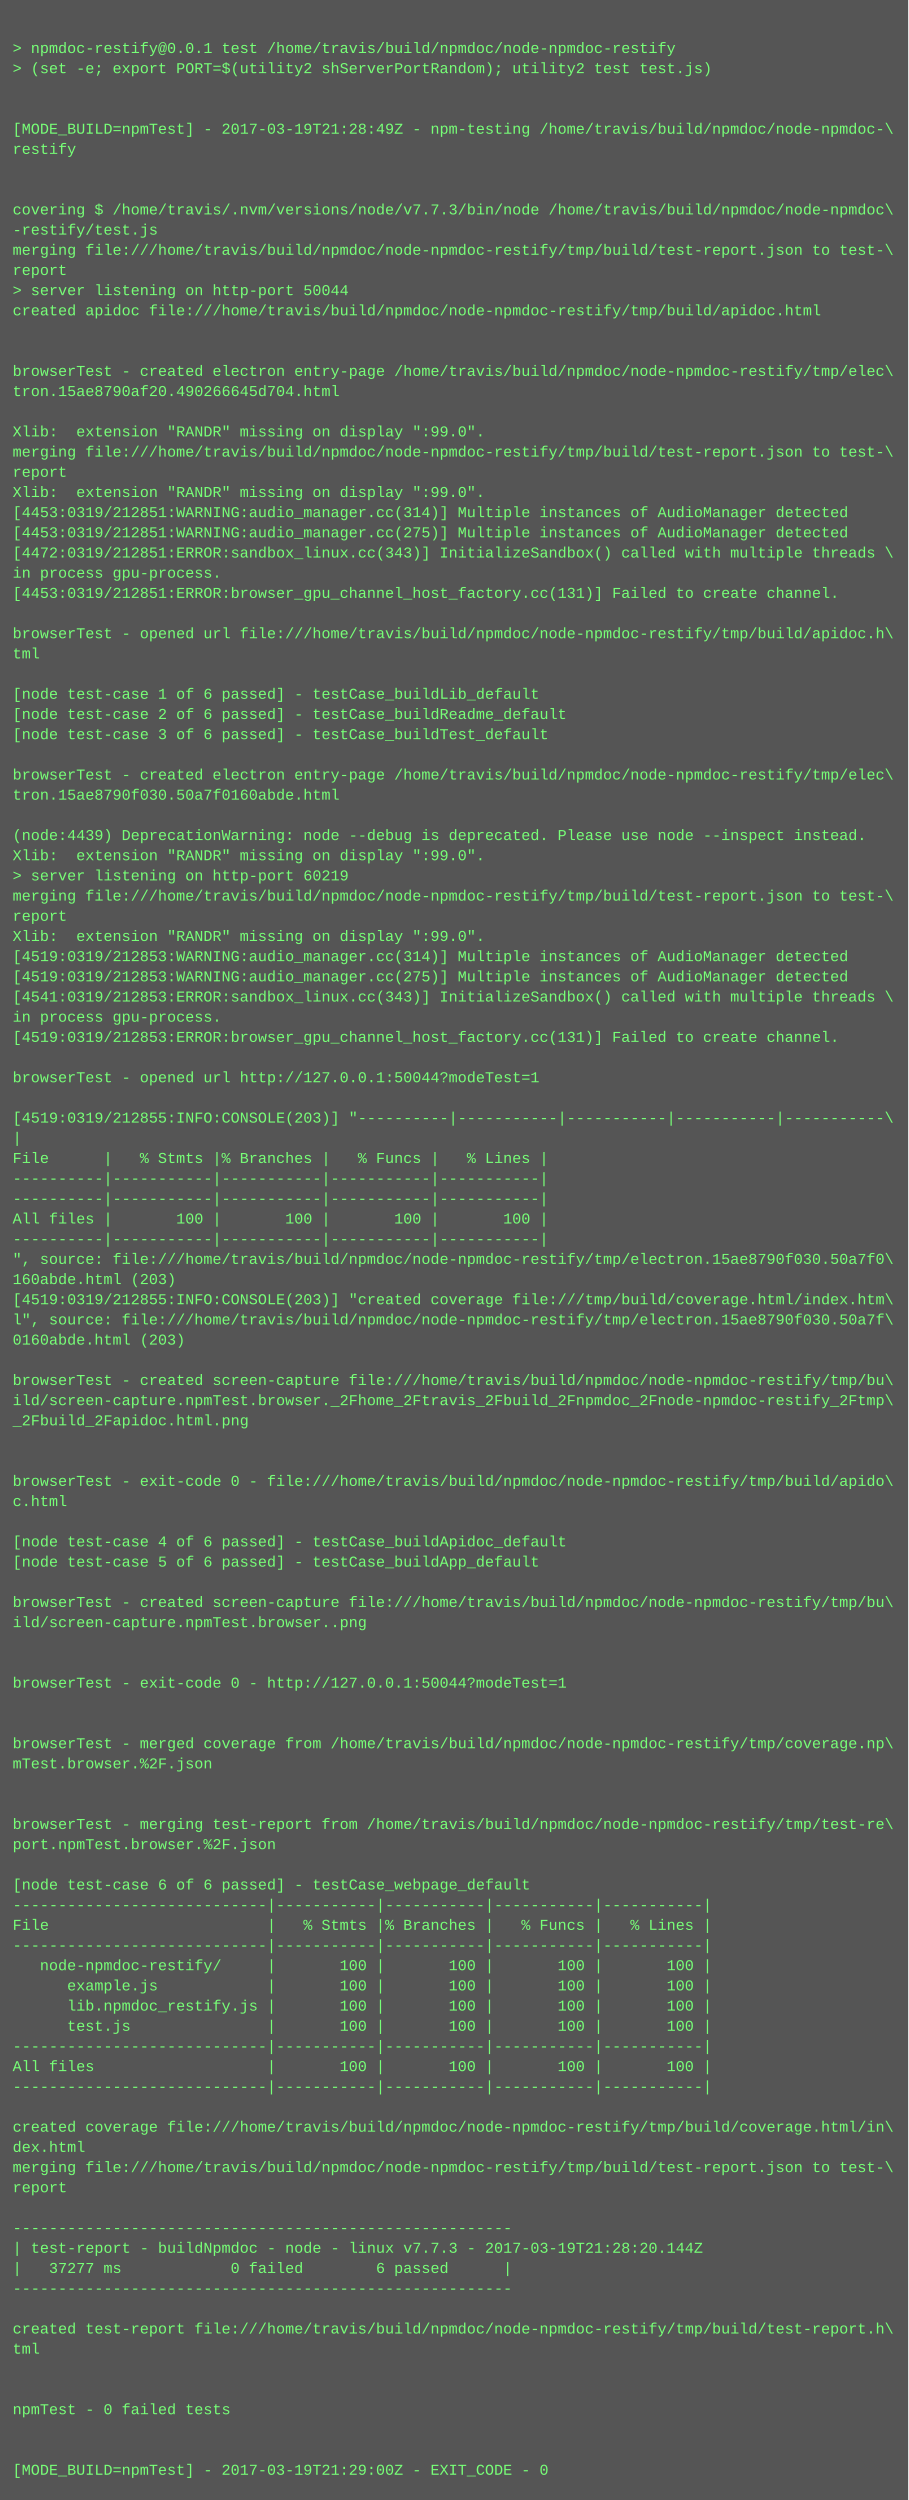
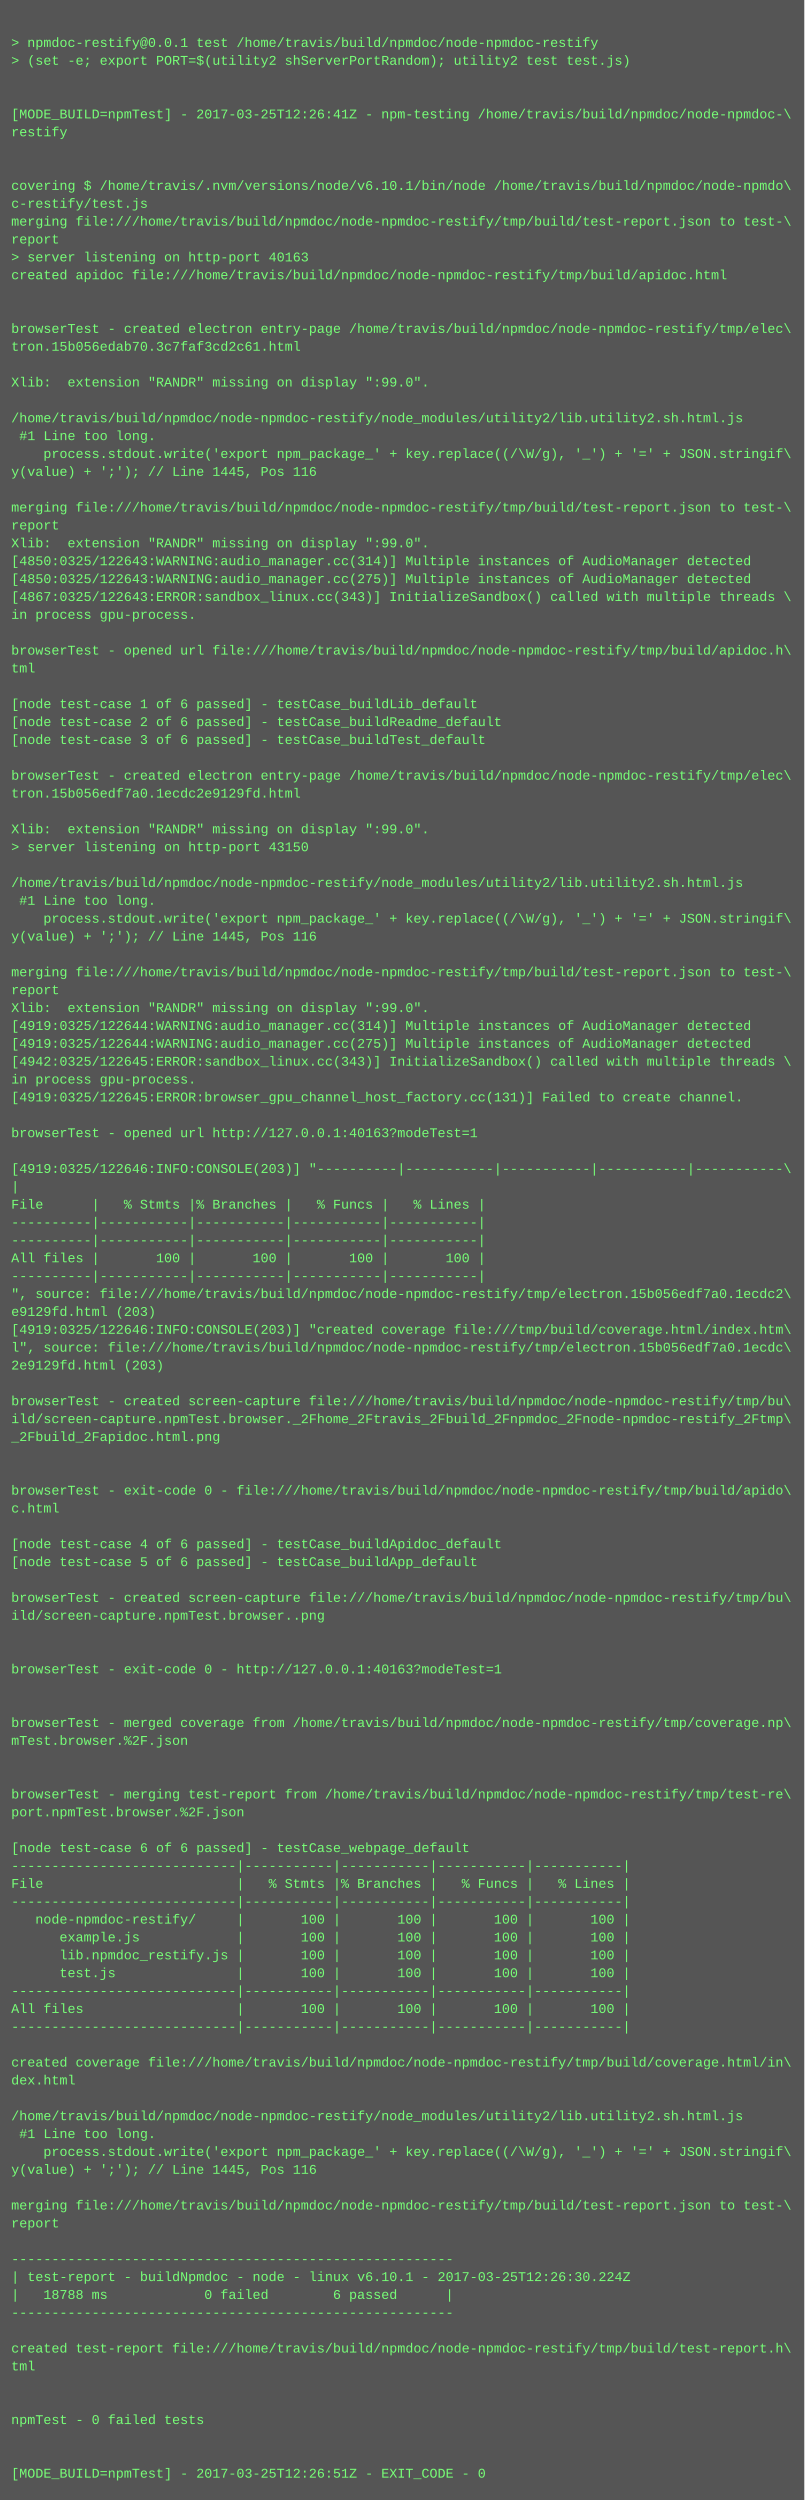
- <svg xmlns="http://www.w3.org/2000/svg" height="1982" width="720">
-   <rect height="1982" fill="#555" width="720" />
+ <svg xmlns="http://www.w3.org/2000/svg" height="2238" width="720">
+   <rect height="2238" fill="#555" width="720" />
  <text fill="#7f7" font-family="Courier New" font-size="12" xml:space="preserve">
    <tspan x="10" y="26" />
    <tspan x="10" y="42">&gt; npmdoc-restify@0.0.1 test /home/travis/build/npmdoc/node-npmdoc-restify</tspan>
    <tspan x="10" y="58">&gt; (set -e; export PORT=$(utility2 shServerPortRandom); utility2 test test.js)</tspan>
    <tspan x="10" y="74" />
    <tspan x="10" y="90" />
-     <tspan x="10" y="106">[MODE_BUILD=npmTest] - 2017-03-19T21:28:49Z - npm-testing /home/travis/build/npmdoc/node-npmdoc-\</tspan>
+     <tspan x="10" y="106">[MODE_BUILD=npmTest] - 2017-03-25T12:26:41Z - npm-testing /home/travis/build/npmdoc/node-npmdoc-\</tspan>
    <tspan x="10" y="122">restify</tspan>
    <tspan x="10" y="138" />
    <tspan x="10" y="154" />
-     <tspan x="10" y="170">covering $ /home/travis/.nvm/versions/node/v7.7.3/bin/node /home/travis/build/npmdoc/node-npmdoc\</tspan>
-     <tspan x="10" y="186">-restify/test.js</tspan>
+     <tspan x="10" y="170">covering $ /home/travis/.nvm/versions/node/v6.10.1/bin/node /home/travis/build/npmdoc/node-npmdo\</tspan>
+     <tspan x="10" y="186">c-restify/test.js</tspan>
    <tspan x="10" y="202">merging file:///home/travis/build/npmdoc/node-npmdoc-restify/tmp/build/test-report.json to test-\</tspan>
    <tspan x="10" y="218">report</tspan>
-     <tspan x="10" y="234">&gt; server listening on http-port 50044</tspan>
+     <tspan x="10" y="234">&gt; server listening on http-port 40163</tspan>
    <tspan x="10" y="250">created apidoc file:///home/travis/build/npmdoc/node-npmdoc-restify/tmp/build/apidoc.html</tspan>
    <tspan x="10" y="266" />
    <tspan x="10" y="282" />
    <tspan x="10" y="298">browserTest - created electron entry-page /home/travis/build/npmdoc/node-npmdoc-restify/tmp/elec\</tspan>
-     <tspan x="10" y="314">tron.15ae8790af20.490266645d704.html</tspan>
+     <tspan x="10" y="314">tron.15b056edab70.3c7faf3cd2c61.html</tspan>
    <tspan x="10" y="330" />
    <tspan x="10" y="346">Xlib:  extension "RANDR" missing on display ":99.0".</tspan>
-     <tspan x="10" y="362">merging file:///home/travis/build/npmdoc/node-npmdoc-restify/tmp/build/test-report.json to test-\</tspan>
-     <tspan x="10" y="378">report</tspan>
-     <tspan x="10" y="394">Xlib:  extension "RANDR" missing on display ":99.0".</tspan>
-     <tspan x="10" y="410">[4453:0319/212851:WARNING:audio_manager.cc(314)] Multiple instances of AudioManager detected</tspan>
-     <tspan x="10" y="426">[4453:0319/212851:WARNING:audio_manager.cc(275)] Multiple instances of AudioManager detected</tspan>
-     <tspan x="10" y="442">[4472:0319/212851:ERROR:sandbox_linux.cc(343)] InitializeSandbox() called with multiple threads \</tspan>
-     <tspan x="10" y="458">in process gpu-process. </tspan>
-     <tspan x="10" y="474">[4453:0319/212851:ERROR:browser_gpu_channel_host_factory.cc(131)] Failed to create channel.</tspan>
-     <tspan x="10" y="490" />
-     <tspan x="10" y="506">browserTest - opened url file:///home/travis/build/npmdoc/node-npmdoc-restify/tmp/build/apidoc.h\</tspan>
-     <tspan x="10" y="522">tml</tspan>
-     <tspan x="10" y="538" />
-     <tspan x="10" y="554">[node test-case 1 of 6 passed] - testCase_buildLib_default</tspan>
-     <tspan x="10" y="570">[node test-case 2 of 6 passed] - testCase_buildReadme_default</tspan>
-     <tspan x="10" y="586">[node test-case 3 of 6 passed] - testCase_buildTest_default</tspan>
-     <tspan x="10" y="602" />
-     <tspan x="10" y="618">browserTest - created electron entry-page /home/travis/build/npmdoc/node-npmdoc-restify/tmp/elec\</tspan>
-     <tspan x="10" y="634">tron.15ae8790f030.50a7f0160abde.html</tspan>
-     <tspan x="10" y="650" />
-     <tspan x="10" y="666">(node:4439) DeprecationWarning: node --debug is deprecated. Please use node --inspect instead.</tspan>
-     <tspan x="10" y="682">Xlib:  extension "RANDR" missing on display ":99.0".</tspan>
-     <tspan x="10" y="698">&gt; server listening on http-port 60219</tspan>
-     <tspan x="10" y="714">merging file:///home/travis/build/npmdoc/node-npmdoc-restify/tmp/build/test-report.json to test-\</tspan>
-     <tspan x="10" y="730">report</tspan>
+     <tspan x="10" y="362" />
+     <tspan x="10" y="378">/home/travis/build/npmdoc/node-npmdoc-restify/node_modules/utility2/lib.utility2.sh.html.js</tspan>
+     <tspan x="10" y="394"> #1 Line too long.</tspan>
+     <tspan x="10" y="410">    process.stdout.write('export npm_package_' + key.replace((/\W/g), '_') + '=' + JSON.stringif\</tspan>
+     <tspan x="10" y="426">y(value) + ';'); // Line 1445, Pos 116</tspan>
+     <tspan x="10" y="442" />
+     <tspan x="10" y="458">merging file:///home/travis/build/npmdoc/node-npmdoc-restify/tmp/build/test-report.json to test-\</tspan>
+     <tspan x="10" y="474">report</tspan>
+     <tspan x="10" y="490">Xlib:  extension "RANDR" missing on display ":99.0".</tspan>
+     <tspan x="10" y="506">[4850:0325/122643:WARNING:audio_manager.cc(314)] Multiple instances of AudioManager detected</tspan>
+     <tspan x="10" y="522">[4850:0325/122643:WARNING:audio_manager.cc(275)] Multiple instances of AudioManager detected</tspan>
+     <tspan x="10" y="538">[4867:0325/122643:ERROR:sandbox_linux.cc(343)] InitializeSandbox() called with multiple threads \</tspan>
+     <tspan x="10" y="554">in process gpu-process. </tspan>
+     <tspan x="10" y="570" />
+     <tspan x="10" y="586">browserTest - opened url file:///home/travis/build/npmdoc/node-npmdoc-restify/tmp/build/apidoc.h\</tspan>
+     <tspan x="10" y="602">tml</tspan>
+     <tspan x="10" y="618" />
+     <tspan x="10" y="634">[node test-case 1 of 6 passed] - testCase_buildLib_default</tspan>
+     <tspan x="10" y="650">[node test-case 2 of 6 passed] - testCase_buildReadme_default</tspan>
+     <tspan x="10" y="666">[node test-case 3 of 6 passed] - testCase_buildTest_default</tspan>
+     <tspan x="10" y="682" />
+     <tspan x="10" y="698">browserTest - created electron entry-page /home/travis/build/npmdoc/node-npmdoc-restify/tmp/elec\</tspan>
+     <tspan x="10" y="714">tron.15b056edf7a0.1ecdc2e9129fd.html</tspan>
+     <tspan x="10" y="730" />
    <tspan x="10" y="746">Xlib:  extension "RANDR" missing on display ":99.0".</tspan>
-     <tspan x="10" y="762">[4519:0319/212853:WARNING:audio_manager.cc(314)] Multiple instances of AudioManager detected</tspan>
-     <tspan x="10" y="778">[4519:0319/212853:WARNING:audio_manager.cc(275)] Multiple instances of AudioManager detected</tspan>
-     <tspan x="10" y="794">[4541:0319/212853:ERROR:sandbox_linux.cc(343)] InitializeSandbox() called with multiple threads \</tspan>
-     <tspan x="10" y="810">in process gpu-process. </tspan>
-     <tspan x="10" y="826">[4519:0319/212853:ERROR:browser_gpu_channel_host_factory.cc(131)] Failed to create channel.</tspan>
-     <tspan x="10" y="842" />
-     <tspan x="10" y="858">browserTest - opened url http://127.0.0.1:50044?modeTest=1</tspan>
-     <tspan x="10" y="874" />
-     <tspan x="10" y="890">[4519:0319/212855:INFO:CONSOLE(203)] "----------|-----------|-----------|-----------|-----------\</tspan>
-     <tspan x="10" y="906">|</tspan>
-     <tspan x="10" y="922">File      |   % Stmts |% Branches |   % Funcs |   % Lines |</tspan>
-     <tspan x="10" y="938">----------|-----------|-----------|-----------|-----------|</tspan>
-     <tspan x="10" y="954">----------|-----------|-----------|-----------|-----------|</tspan>
-     <tspan x="10" y="970">All files |       100 |       100 |       100 |       100 |</tspan>
-     <tspan x="10" y="986">----------|-----------|-----------|-----------|-----------|</tspan>
-     <tspan x="10" y="1002">", source: file:///home/travis/build/npmdoc/node-npmdoc-restify/tmp/electron.15ae8790f030.50a7f0\</tspan>
-     <tspan x="10" y="1018">160abde.html (203)</tspan>
-     <tspan x="10" y="1034">[4519:0319/212855:INFO:CONSOLE(203)] "created coverage file:///tmp/build/coverage.html/index.htm\</tspan>
-     <tspan x="10" y="1050">l", source: file:///home/travis/build/npmdoc/node-npmdoc-restify/tmp/electron.15ae8790f030.50a7f\</tspan>
-     <tspan x="10" y="1066">0160abde.html (203)</tspan>
-     <tspan x="10" y="1082" />
-     <tspan x="10" y="1098">browserTest - created screen-capture file:///home/travis/build/npmdoc/node-npmdoc-restify/tmp/bu\</tspan>
-     <tspan x="10" y="1114">ild/screen-capture.npmTest.browser._2Fhome_2Ftravis_2Fbuild_2Fnpmdoc_2Fnode-npmdoc-restify_2Ftmp\</tspan>
-     <tspan x="10" y="1130">_2Fbuild_2Fapidoc.html.png</tspan>
-     <tspan x="10" y="1146" />
-     <tspan x="10" y="1162" />
-     <tspan x="10" y="1178">browserTest - exit-code 0 - file:///home/travis/build/npmdoc/node-npmdoc-restify/tmp/build/apido\</tspan>
-     <tspan x="10" y="1194">c.html</tspan>
-     <tspan x="10" y="1210" />
-     <tspan x="10" y="1226">[node test-case 4 of 6 passed] - testCase_buildApidoc_default</tspan>
-     <tspan x="10" y="1242">[node test-case 5 of 6 passed] - testCase_buildApp_default</tspan>
-     <tspan x="10" y="1258" />
-     <tspan x="10" y="1274">browserTest - created screen-capture file:///home/travis/build/npmdoc/node-npmdoc-restify/tmp/bu\</tspan>
-     <tspan x="10" y="1290">ild/screen-capture.npmTest.browser..png</tspan>
+     <tspan x="10" y="762">&gt; server listening on http-port 43150</tspan>
+     <tspan x="10" y="778" />
+     <tspan x="10" y="794">/home/travis/build/npmdoc/node-npmdoc-restify/node_modules/utility2/lib.utility2.sh.html.js</tspan>
+     <tspan x="10" y="810"> #1 Line too long.</tspan>
+     <tspan x="10" y="826">    process.stdout.write('export npm_package_' + key.replace((/\W/g), '_') + '=' + JSON.stringif\</tspan>
+     <tspan x="10" y="842">y(value) + ';'); // Line 1445, Pos 116</tspan>
+     <tspan x="10" y="858" />
+     <tspan x="10" y="874">merging file:///home/travis/build/npmdoc/node-npmdoc-restify/tmp/build/test-report.json to test-\</tspan>
+     <tspan x="10" y="890">report</tspan>
+     <tspan x="10" y="906">Xlib:  extension "RANDR" missing on display ":99.0".</tspan>
+     <tspan x="10" y="922">[4919:0325/122644:WARNING:audio_manager.cc(314)] Multiple instances of AudioManager detected</tspan>
+     <tspan x="10" y="938">[4919:0325/122644:WARNING:audio_manager.cc(275)] Multiple instances of AudioManager detected</tspan>
+     <tspan x="10" y="954">[4942:0325/122645:ERROR:sandbox_linux.cc(343)] InitializeSandbox() called with multiple threads \</tspan>
+     <tspan x="10" y="970">in process gpu-process. </tspan>
+     <tspan x="10" y="986">[4919:0325/122645:ERROR:browser_gpu_channel_host_factory.cc(131)] Failed to create channel.</tspan>
+     <tspan x="10" y="1002" />
+     <tspan x="10" y="1018">browserTest - opened url http://127.0.0.1:40163?modeTest=1</tspan>
+     <tspan x="10" y="1034" />
+     <tspan x="10" y="1050">[4919:0325/122646:INFO:CONSOLE(203)] "----------|-----------|-----------|-----------|-----------\</tspan>
+     <tspan x="10" y="1066">|</tspan>
+     <tspan x="10" y="1082">File      |   % Stmts |% Branches |   % Funcs |   % Lines |</tspan>
+     <tspan x="10" y="1098">----------|-----------|-----------|-----------|-----------|</tspan>
+     <tspan x="10" y="1114">----------|-----------|-----------|-----------|-----------|</tspan>
+     <tspan x="10" y="1130">All files |       100 |       100 |       100 |       100 |</tspan>
+     <tspan x="10" y="1146">----------|-----------|-----------|-----------|-----------|</tspan>
+     <tspan x="10" y="1162">", source: file:///home/travis/build/npmdoc/node-npmdoc-restify/tmp/electron.15b056edf7a0.1ecdc2\</tspan>
+     <tspan x="10" y="1178">e9129fd.html (203)</tspan>
+     <tspan x="10" y="1194">[4919:0325/122646:INFO:CONSOLE(203)] "created coverage file:///tmp/build/coverage.html/index.htm\</tspan>
+     <tspan x="10" y="1210">l", source: file:///home/travis/build/npmdoc/node-npmdoc-restify/tmp/electron.15b056edf7a0.1ecdc\</tspan>
+     <tspan x="10" y="1226">2e9129fd.html (203)</tspan>
+     <tspan x="10" y="1242" />
+     <tspan x="10" y="1258">browserTest - created screen-capture file:///home/travis/build/npmdoc/node-npmdoc-restify/tmp/bu\</tspan>
+     <tspan x="10" y="1274">ild/screen-capture.npmTest.browser._2Fhome_2Ftravis_2Fbuild_2Fnpmdoc_2Fnode-npmdoc-restify_2Ftmp\</tspan>
+     <tspan x="10" y="1290">_2Fbuild_2Fapidoc.html.png</tspan>
    <tspan x="10" y="1306" />
    <tspan x="10" y="1322" />
-     <tspan x="10" y="1338">browserTest - exit-code 0 - http://127.0.0.1:50044?modeTest=1</tspan>
-     <tspan x="10" y="1354" />
+     <tspan x="10" y="1338">browserTest - exit-code 0 - file:///home/travis/build/npmdoc/node-npmdoc-restify/tmp/build/apido\</tspan>
+     <tspan x="10" y="1354">c.html</tspan>
    <tspan x="10" y="1370" />
-     <tspan x="10" y="1386">browserTest - merged coverage from /home/travis/build/npmdoc/node-npmdoc-restify/tmp/coverage.np\</tspan>
-     <tspan x="10" y="1402">mTest.browser.%2F.json</tspan>
+     <tspan x="10" y="1386">[node test-case 4 of 6 passed] - testCase_buildApidoc_default</tspan>
+     <tspan x="10" y="1402">[node test-case 5 of 6 passed] - testCase_buildApp_default</tspan>
    <tspan x="10" y="1418" />
-     <tspan x="10" y="1434" />
-     <tspan x="10" y="1450">browserTest - merging test-report from /home/travis/build/npmdoc/node-npmdoc-restify/tmp/test-re\</tspan>
-     <tspan x="10" y="1466">port.npmTest.browser.%2F.json</tspan>
+     <tspan x="10" y="1434">browserTest - created screen-capture file:///home/travis/build/npmdoc/node-npmdoc-restify/tmp/bu\</tspan>
+     <tspan x="10" y="1450">ild/screen-capture.npmTest.browser..png</tspan>
+     <tspan x="10" y="1466" />
    <tspan x="10" y="1482" />
-     <tspan x="10" y="1498">[node test-case 6 of 6 passed] - testCase_webpage_default</tspan>
-     <tspan x="10" y="1514">----------------------------|-----------|-----------|-----------|-----------|</tspan>
-     <tspan x="10" y="1530">File                        |   % Stmts |% Branches |   % Funcs |   % Lines |</tspan>
-     <tspan x="10" y="1546">----------------------------|-----------|-----------|-----------|-----------|</tspan>
-     <tspan x="10" y="1562">   node-npmdoc-restify/     |       100 |       100 |       100 |       100 |</tspan>
-     <tspan x="10" y="1578">      example.js            |       100 |       100 |       100 |       100 |</tspan>
-     <tspan x="10" y="1594">      lib.npmdoc_restify.js |       100 |       100 |       100 |       100 |</tspan>
-     <tspan x="10" y="1610">      test.js               |       100 |       100 |       100 |       100 |</tspan>
-     <tspan x="10" y="1626">----------------------------|-----------|-----------|-----------|-----------|</tspan>
-     <tspan x="10" y="1642">All files                   |       100 |       100 |       100 |       100 |</tspan>
-     <tspan x="10" y="1658">----------------------------|-----------|-----------|-----------|-----------|</tspan>
-     <tspan x="10" y="1674" />
-     <tspan x="10" y="1690">created coverage file:///home/travis/build/npmdoc/node-npmdoc-restify/tmp/build/coverage.html/in\</tspan>
-     <tspan x="10" y="1706">dex.html</tspan>
-     <tspan x="10" y="1722">merging file:///home/travis/build/npmdoc/node-npmdoc-restify/tmp/build/test-report.json to test-\</tspan>
-     <tspan x="10" y="1738">report</tspan>
-     <tspan x="10" y="1754" />
-     <tspan x="10" y="1770">-------------------------------------------------------</tspan>
-     <tspan x="10" y="1786">| test-report - buildNpmdoc - node - linux v7.7.3 - 2017-03-19T21:28:20.144Z</tspan>
-     <tspan x="10" y="1802">|   37277 ms            0 failed        6 passed      |</tspan>
-     <tspan x="10" y="1818">-------------------------------------------------------</tspan>
+     <tspan x="10" y="1498">browserTest - exit-code 0 - http://127.0.0.1:40163?modeTest=1</tspan>
+     <tspan x="10" y="1514" />
+     <tspan x="10" y="1530" />
+     <tspan x="10" y="1546">browserTest - merged coverage from /home/travis/build/npmdoc/node-npmdoc-restify/tmp/coverage.np\</tspan>
+     <tspan x="10" y="1562">mTest.browser.%2F.json</tspan>
+     <tspan x="10" y="1578" />
+     <tspan x="10" y="1594" />
+     <tspan x="10" y="1610">browserTest - merging test-report from /home/travis/build/npmdoc/node-npmdoc-restify/tmp/test-re\</tspan>
+     <tspan x="10" y="1626">port.npmTest.browser.%2F.json</tspan>
+     <tspan x="10" y="1642" />
+     <tspan x="10" y="1658">[node test-case 6 of 6 passed] - testCase_webpage_default</tspan>
+     <tspan x="10" y="1674">----------------------------|-----------|-----------|-----------|-----------|</tspan>
+     <tspan x="10" y="1690">File                        |   % Stmts |% Branches |   % Funcs |   % Lines |</tspan>
+     <tspan x="10" y="1706">----------------------------|-----------|-----------|-----------|-----------|</tspan>
+     <tspan x="10" y="1722">   node-npmdoc-restify/     |       100 |       100 |       100 |       100 |</tspan>
+     <tspan x="10" y="1738">      example.js            |       100 |       100 |       100 |       100 |</tspan>
+     <tspan x="10" y="1754">      lib.npmdoc_restify.js |       100 |       100 |       100 |       100 |</tspan>
+     <tspan x="10" y="1770">      test.js               |       100 |       100 |       100 |       100 |</tspan>
+     <tspan x="10" y="1786">----------------------------|-----------|-----------|-----------|-----------|</tspan>
+     <tspan x="10" y="1802">All files                   |       100 |       100 |       100 |       100 |</tspan>
+     <tspan x="10" y="1818">----------------------------|-----------|-----------|-----------|-----------|</tspan>
    <tspan x="10" y="1834" />
-     <tspan x="10" y="1850">created test-report file:///home/travis/build/npmdoc/node-npmdoc-restify/tmp/build/test-report.h\</tspan>
-     <tspan x="10" y="1866">tml</tspan>
+     <tspan x="10" y="1850">created coverage file:///home/travis/build/npmdoc/node-npmdoc-restify/tmp/build/coverage.html/in\</tspan>
+     <tspan x="10" y="1866">dex.html</tspan>
    <tspan x="10" y="1882" />
-     <tspan x="10" y="1898" />
-     <tspan x="10" y="1914">npmTest - 0 failed tests</tspan>
-     <tspan x="10" y="1930" />
-     <tspan x="10" y="1946" />
-     <tspan x="10" y="1962">[MODE_BUILD=npmTest] - 2017-03-19T21:29:00Z - EXIT_CODE - 0</tspan>
+     <tspan x="10" y="1898">/home/travis/build/npmdoc/node-npmdoc-restify/node_modules/utility2/lib.utility2.sh.html.js</tspan>
+     <tspan x="10" y="1914"> #1 Line too long.</tspan>
+     <tspan x="10" y="1930">    process.stdout.write('export npm_package_' + key.replace((/\W/g), '_') + '=' + JSON.stringif\</tspan>
+     <tspan x="10" y="1946">y(value) + ';'); // Line 1445, Pos 116</tspan>
+     <tspan x="10" y="1962" />
+     <tspan x="10" y="1978">merging file:///home/travis/build/npmdoc/node-npmdoc-restify/tmp/build/test-report.json to test-\</tspan>
+     <tspan x="10" y="1994">report</tspan>
+     <tspan x="10" y="2010" />
+     <tspan x="10" y="2026">-------------------------------------------------------</tspan>
+     <tspan x="10" y="2042">| test-report - buildNpmdoc - node - linux v6.10.1 - 2017-03-25T12:26:30.224Z</tspan>
+     <tspan x="10" y="2058">|   18788 ms            0 failed        6 passed      |</tspan>
+     <tspan x="10" y="2074">-------------------------------------------------------</tspan>
+     <tspan x="10" y="2090" />
+     <tspan x="10" y="2106">created test-report file:///home/travis/build/npmdoc/node-npmdoc-restify/tmp/build/test-report.h\</tspan>
+     <tspan x="10" y="2122">tml</tspan>
+     <tspan x="10" y="2138" />
+     <tspan x="10" y="2154" />
+     <tspan x="10" y="2170">npmTest - 0 failed tests</tspan>
+     <tspan x="10" y="2186" />
+     <tspan x="10" y="2202" />
+     <tspan x="10" y="2218">[MODE_BUILD=npmTest] - 2017-03-25T12:26:51Z - EXIT_CODE - 0</tspan>
  </text>
</svg>
